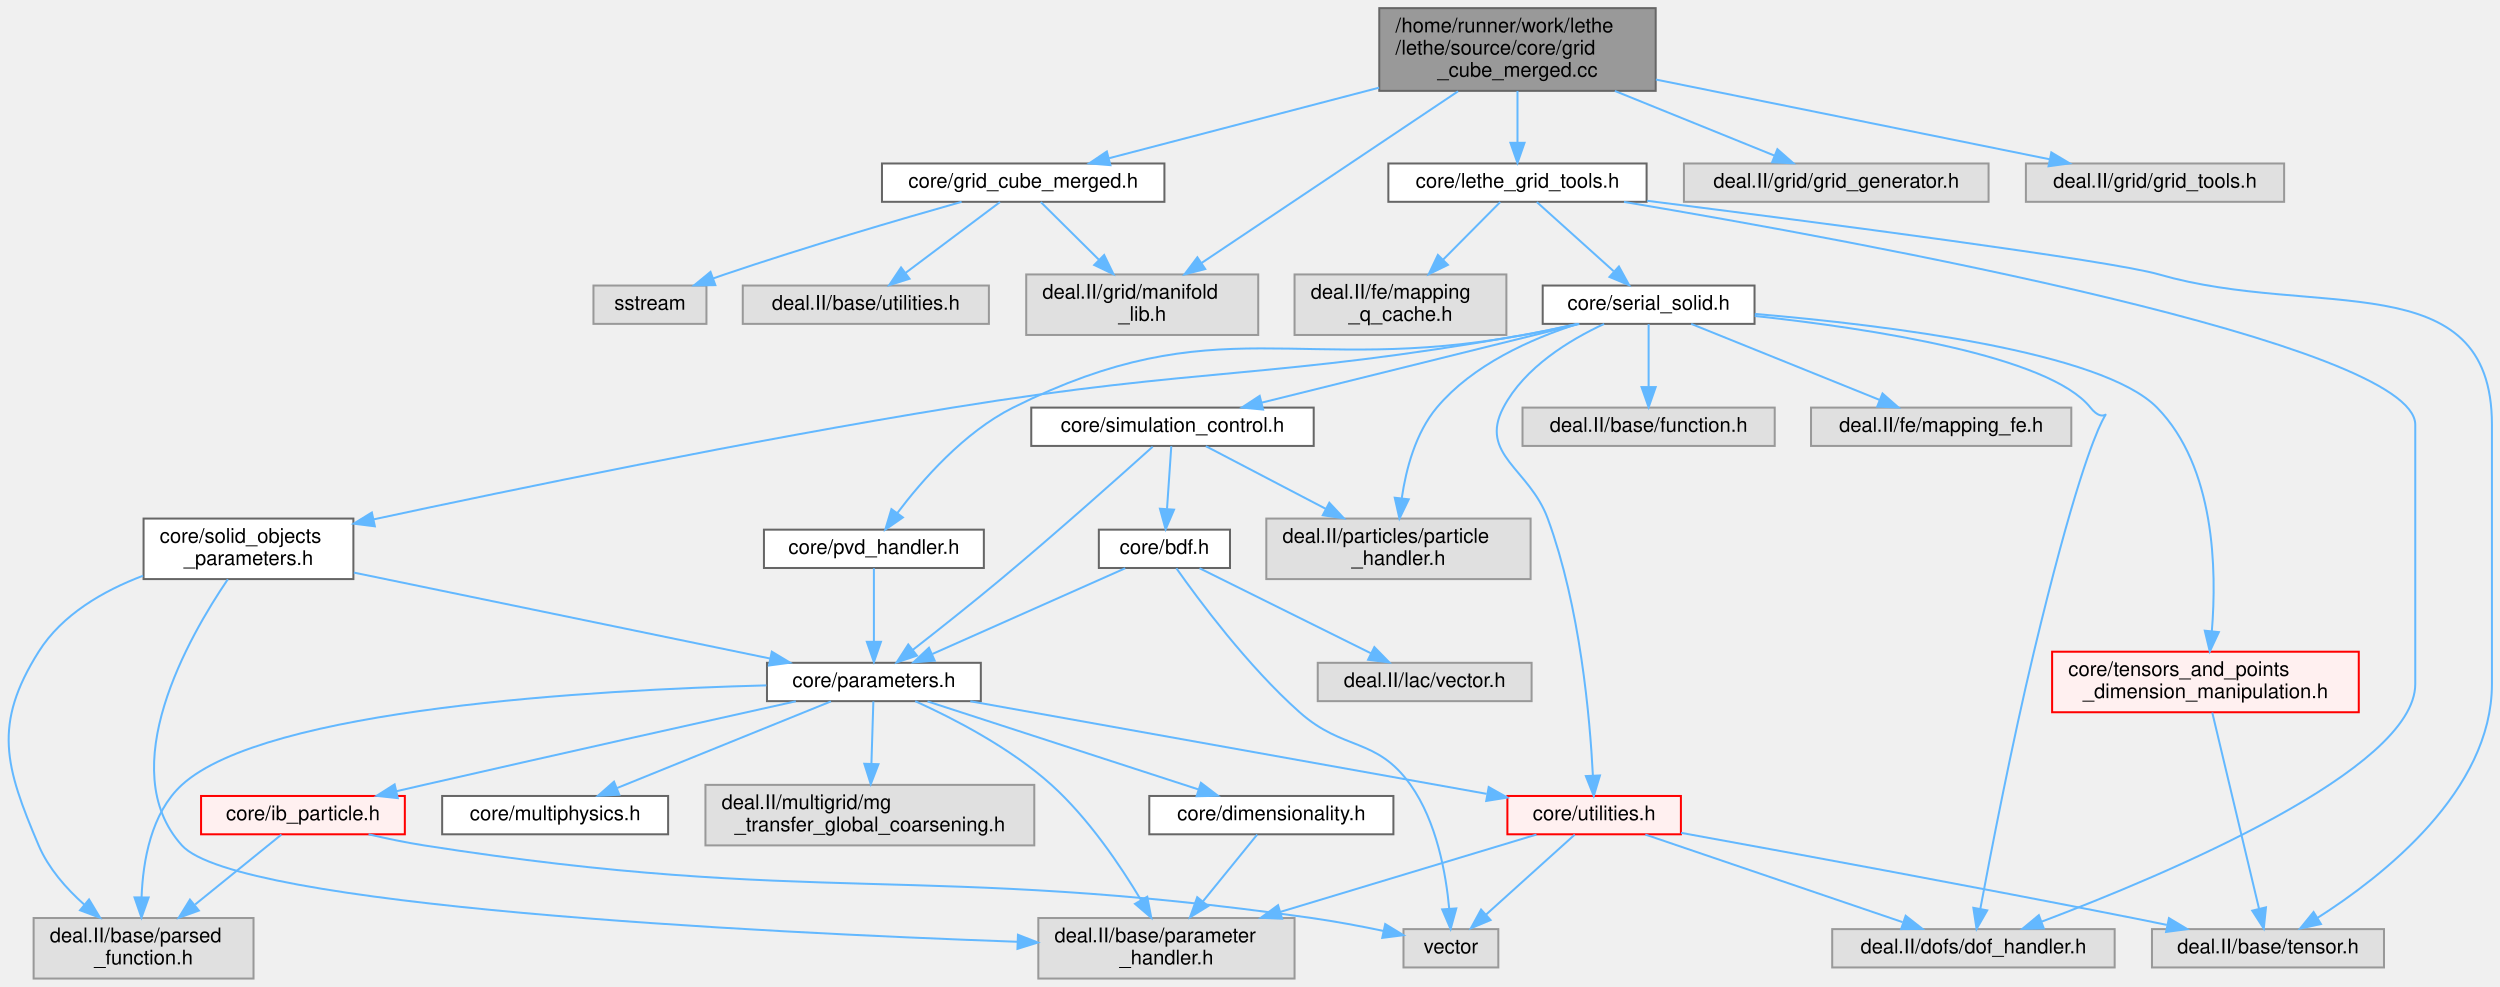
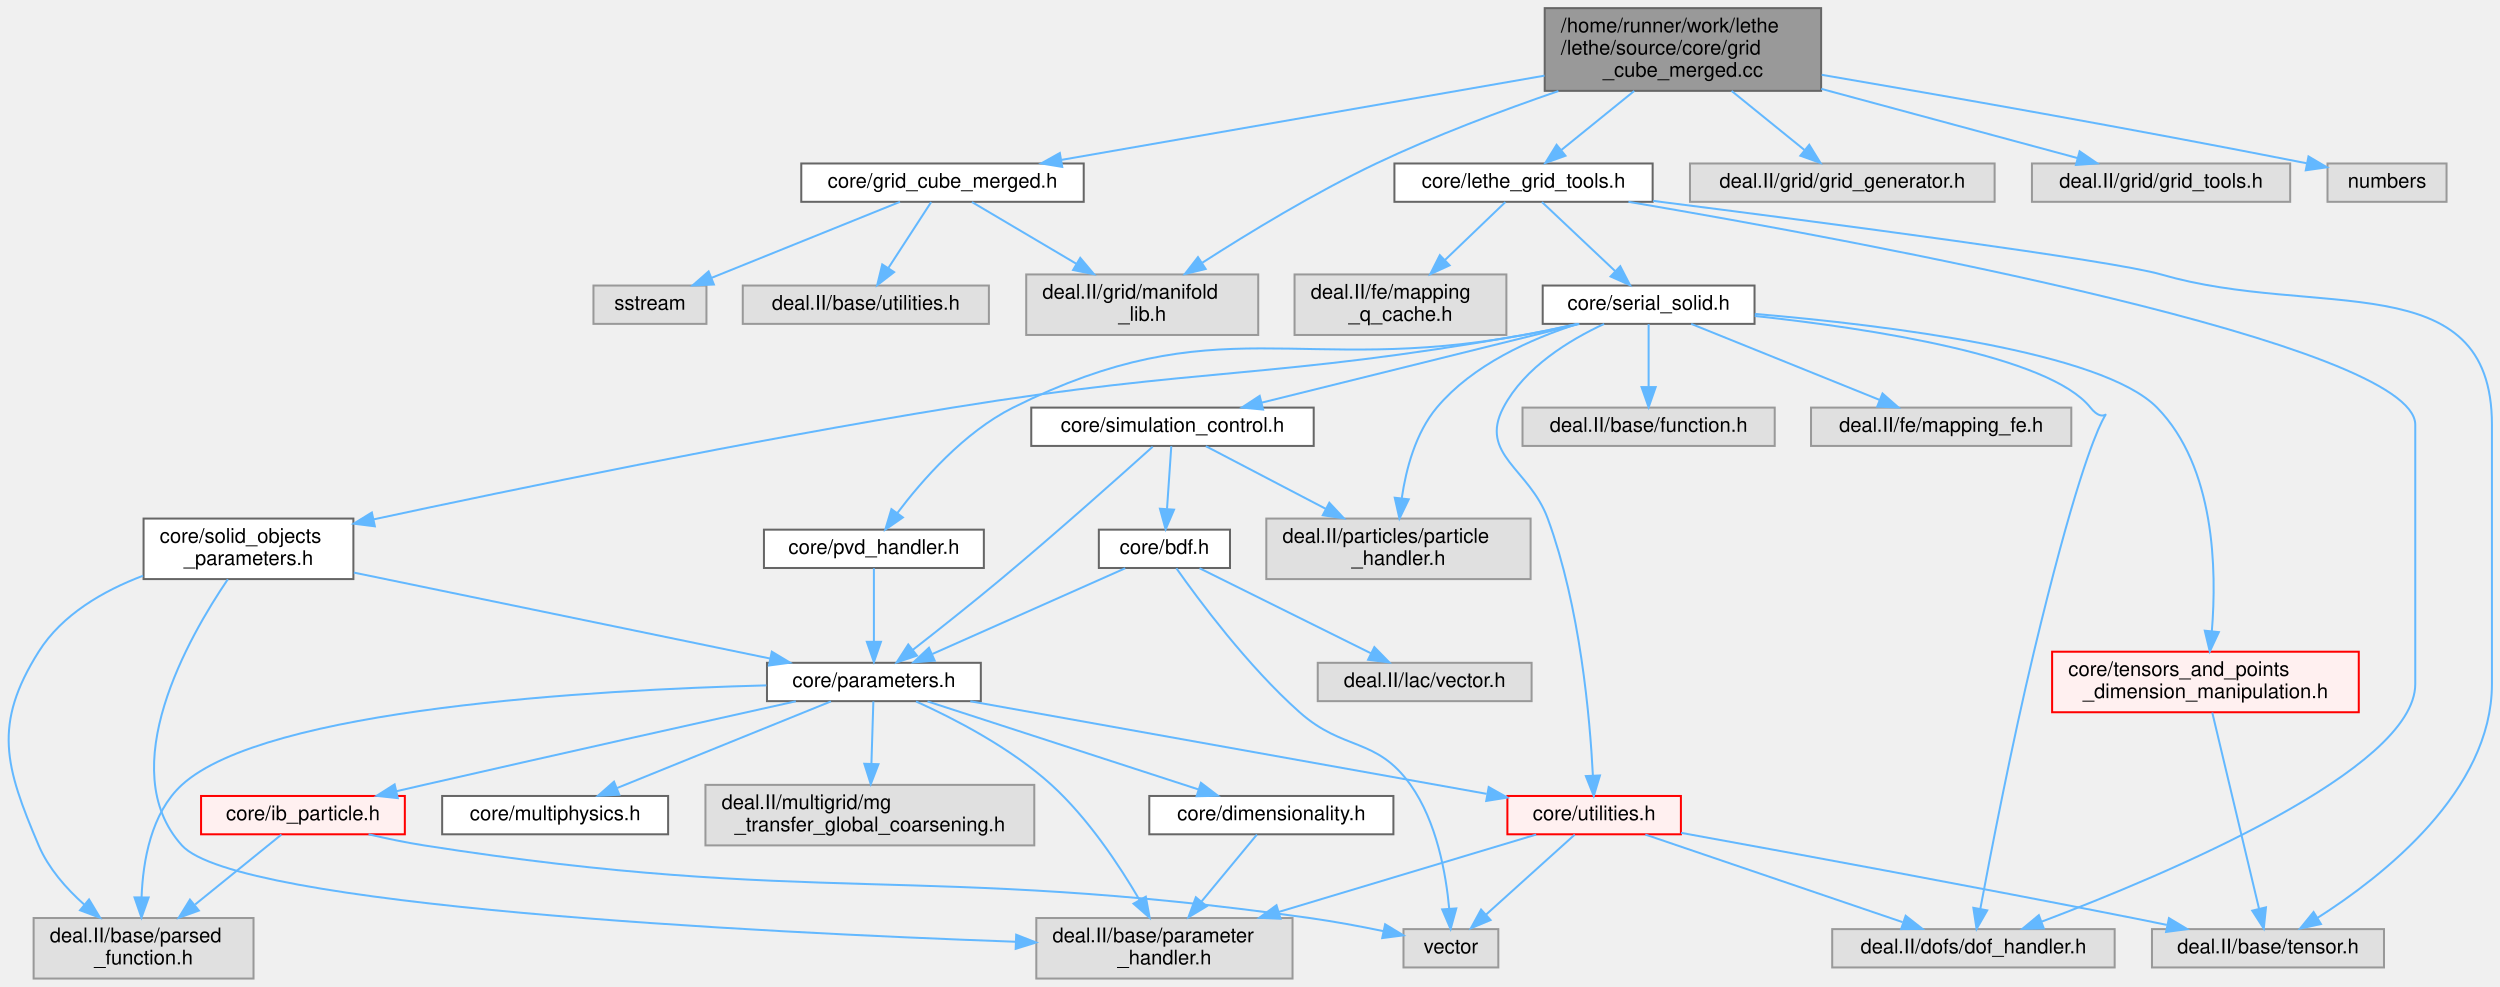
<svg xmlns="http://www.w3.org/2000/svg" xmlns:xlink="http://www.w3.org/1999/xlink" width="1239pt" height="489pt" viewBox="0.00 0.00 1239.16 489.00">
  <g id="graph0" class="graph" transform="scale(1 1) rotate(0) translate(4 485)">
    <g id="Node000001" class="node">
      <g id="a_Node000001">
        <a xlink:title=" ">
-           <polygon fill="#999999" stroke="#666666" points="816.66,-481 679.66,-481 679.66,-440 816.66,-440 816.66,-481" />
-           <text text-anchor="start" x="687.66" y="-469" font-family="Helvetica,sans-Serif" font-size="10.00">/home/runner/work/lethe</text>
-           <text text-anchor="start" x="687.66" y="-458" font-family="Helvetica,sans-Serif" font-size="10.00">/lethe/source/core/grid</text>
-           <text text-anchor="middle" x="748.16" y="-447" font-family="Helvetica,sans-Serif" font-size="10.00">_cube_merged.cc</text>
+           <polygon fill="#999999" stroke="#666666" points="898.66,-481 761.66,-481 761.66,-440 898.66,-440 898.66,-481" />
+           <text text-anchor="start" x="769.66" y="-469" font-family="Helvetica,sans-Serif" font-size="10.00">/home/runner/work/lethe</text>
+           <text text-anchor="start" x="769.66" y="-458" font-family="Helvetica,sans-Serif" font-size="10.00">/lethe/source/core/grid</text>
+           <text text-anchor="middle" x="830.16" y="-447" font-family="Helvetica,sans-Serif" font-size="10.00">_cube_merged.cc</text>
        </a>
      </g>
    </g>
    <g id="Node000002" class="node">
      <g id="a_Node000002">
        <a xlink:href="grid__cube__merged_8h.html" target="_top" xlink:title=" ">
-           <polygon fill="white" stroke="#666666" points="573.16,-404 433.16,-404 433.16,-385 573.16,-385 573.16,-404" />
-           <text text-anchor="middle" x="503.16" y="-392" font-family="Helvetica,sans-Serif" font-size="10.00">core/grid_cube_merged.h</text>
+           <polygon fill="white" stroke="#666666" points="533.16,-404 393.16,-404 393.16,-385 533.16,-385 533.16,-404" />
+           <text text-anchor="middle" x="463.16" y="-392" font-family="Helvetica,sans-Serif" font-size="10.00">core/grid_cube_merged.h</text>
        </a>
      </g>
    </g>
    <g id="edge1_Node000001_Node000002" class="edge">
      <g id="a_edge1_Node000001_Node000002">
        <a xlink:title=" ">
-           <path fill="none" stroke="#63b8ff" d="M679.59,-441.59C636.63,-430.37 582.61,-416.26 545.74,-406.62" />
-           <polygon fill="#63b8ff" stroke="#63b8ff" points="546.38,-403.17 535.82,-404.03 544.61,-409.95 546.38,-403.17" />
+           <path fill="none" stroke="#63b8ff" d="M761.56,-447.54C692.63,-435.52 587.52,-417.19 522.2,-405.8" />
+           <polygon fill="#63b8ff" stroke="#63b8ff" points="522.52,-402.3 512.07,-404.03 521.32,-409.19 522.52,-402.3" />
        </a>
      </g>
    </g>
    <g id="Node000004" class="node">
      <g id="a_Node000004">
        <a xlink:title=" ">
          <polygon fill="#e0e0e0" stroke="#999999" points="619.66,-349 504.66,-349 504.66,-319 619.66,-319 619.66,-349" />
          <text text-anchor="start" x="512.66" y="-337" font-family="Helvetica,sans-Serif" font-size="10.00">deal.II/grid/manifold</text>
          <text text-anchor="middle" x="562.16" y="-326" font-family="Helvetica,sans-Serif" font-size="10.00">_lib.h</text>
        </a>
      </g>
    </g>
    <g id="edge46_Node000001_Node000004" class="edge">
      <g id="a_edge46_Node000001_Node000004">
        <a xlink:title=" ">
-           <path fill="none" stroke="#63b8ff" d="M718.69,-439.77C683.84,-416.45 626.2,-377.87 591.44,-354.6" />
-           <polygon fill="#63b8ff" stroke="#63b8ff" points="593.38,-351.69 583.12,-349.03 589.49,-357.5 593.38,-351.69" />
+           <path fill="none" stroke="#63b8ff" d="M768.44,-439.9C740.4,-430.25 707.09,-417.74 678.16,-404 647.7,-389.54 614.83,-369.53 591.89,-354.78" />
+           <polygon fill="#63b8ff" stroke="#63b8ff" points="593.6,-351.72 583.3,-349.22 589.79,-357.59 593.6,-351.72" />
        </a>
      </g>
    </g>
    <g id="Node000006" class="node">
      <g id="a_Node000006">
        <a xlink:href="lethe__grid__tools_8h.html" target="_top" xlink:title=" ">
-           <polygon fill="white" stroke="#666666" points="812.16,-404 684.16,-404 684.16,-385 812.16,-385 812.16,-404" />
-           <text text-anchor="middle" x="748.16" y="-392" font-family="Helvetica,sans-Serif" font-size="10.00">core/lethe_grid_tools.h</text>
+           <polygon fill="white" stroke="#666666" points="815.16,-404 687.16,-404 687.16,-385 815.16,-385 815.16,-404" />
+           <text text-anchor="middle" x="751.16" y="-392" font-family="Helvetica,sans-Serif" font-size="10.00">core/lethe_grid_tools.h</text>
        </a>
      </g>
    </g>
    <g id="edge5_Node000001_Node000006" class="edge">
      <g id="a_edge5_Node000001_Node000006">
        <a xlink:title=" ">
-           <path fill="none" stroke="#63b8ff" d="M748.16,-439.95C748.16,-431.85 748.16,-422.5 748.16,-414.47" />
-           <polygon fill="#63b8ff" stroke="#63b8ff" points="751.66,-414.26 748.16,-404.26 744.66,-414.26 751.66,-414.26" />
+           <path fill="none" stroke="#63b8ff" d="M806.03,-439.95C794.43,-430.55 780.73,-419.46 769.92,-410.7" />
+           <polygon fill="#63b8ff" stroke="#63b8ff" points="771.95,-407.84 761.97,-404.26 767.54,-413.27 771.95,-407.84" />
        </a>
      </g>
    </g>
    <g id="Node000053" class="node">
      <g id="a_Node000053">
        <a xlink:title=" ">
-           <polygon fill="#e0e0e0" stroke="#999999" points="981.66,-404 830.66,-404 830.66,-385 981.66,-385 981.66,-404" />
-           <text text-anchor="middle" x="906.16" y="-392" font-family="Helvetica,sans-Serif" font-size="10.00">deal.II/grid/grid_generator.h</text>
+           <polygon fill="#e0e0e0" stroke="#999999" points="984.66,-404 833.66,-404 833.66,-385 984.66,-385 984.66,-404" />
+           <text text-anchor="middle" x="909.16" y="-392" font-family="Helvetica,sans-Serif" font-size="10.00">deal.II/grid/grid_generator.h</text>
        </a>
      </g>
    </g>
    <g id="edge44_Node000001_Node000053" class="edge">
      <g id="a_edge44_Node000001_Node000053">
        <a xlink:title=" ">
-           <path fill="none" stroke="#63b8ff" d="M796.42,-439.95C822.19,-429.51 853.14,-416.98 875.58,-407.88" />
-           <polygon fill="#63b8ff" stroke="#63b8ff" points="876.99,-411.09 884.95,-404.09 874.37,-404.6 876.99,-411.09" />
+           <path fill="none" stroke="#63b8ff" d="M854.29,-439.95C865.89,-430.55 879.59,-419.46 890.39,-410.7" />
+           <polygon fill="#63b8ff" stroke="#63b8ff" points="892.78,-413.27 898.35,-404.26 888.37,-407.84 892.78,-413.27" />
        </a>
      </g>
    </g>
    <g id="Node000054" class="node">
      <g id="a_Node000054">
        <a xlink:title=" ">
-           <polygon fill="#e0e0e0" stroke="#999999" points="1128.16,-404 1000.16,-404 1000.16,-385 1128.16,-385 1128.16,-404" />
-           <text text-anchor="middle" x="1064.16" y="-392" font-family="Helvetica,sans-Serif" font-size="10.00">deal.II/grid/grid_tools.h</text>
+           <polygon fill="#e0e0e0" stroke="#999999" points="1131.16,-404 1003.16,-404 1003.16,-385 1131.16,-385 1131.16,-404" />
+           <text text-anchor="middle" x="1067.16" y="-392" font-family="Helvetica,sans-Serif" font-size="10.00">deal.II/grid/grid_tools.h</text>
        </a>
      </g>
    </g>
    <g id="edge45_Node000001_Node000054" class="edge">
      <g id="a_edge45_Node000001_Node000054">
        <a xlink:title=" ">
-           <path fill="none" stroke="#63b8ff" d="M816.73,-445.61C875.39,-433.73 958.58,-416.88 1011.96,-406.07" />
-           <polygon fill="#63b8ff" stroke="#63b8ff" points="1012.78,-409.48 1021.89,-404.06 1011.39,-402.62 1012.78,-409.48" />
+           <path fill="none" stroke="#63b8ff" d="M898.71,-440.99C939.77,-429.9 990.62,-416.17 1025.65,-406.71" />
+           <polygon fill="#63b8ff" stroke="#63b8ff" points="1026.8,-410.03 1035.54,-404.04 1024.97,-403.27 1026.8,-410.03" />
+         </a>
+       </g>
+     </g>
+     <g id="Node000055" class="node">
+       <g id="a_Node000055">
+         <a xlink:title=" ">
+           <polygon fill="#e0e0e0" stroke="#999999" points="1208.66,-404 1149.66,-404 1149.66,-385 1208.66,-385 1208.66,-404" />
+           <text text-anchor="middle" x="1179.16" y="-392" font-family="Helvetica,sans-Serif" font-size="10.00">numbers</text>
+         </a>
+       </g>
+     </g>
+     <g id="edge47_Node000001_Node000055" class="edge">
+       <g id="a_edge47_Node000001_Node000055">
+         <a xlink:title=" ">
+           <path fill="none" stroke="#63b8ff" d="M898.94,-447.95C959.58,-437.59 1050.57,-421.62 1139.39,-404.09" />
+           <polygon fill="#63b8ff" stroke="#63b8ff" points="1140.24,-407.49 1149.37,-402.11 1138.88,-400.62 1140.24,-407.49" />
        </a>
      </g>
    </g>
    <g id="Node000003" class="node">
      <g id="a_Node000003">
        <a xlink:title=" ">
          <polygon fill="#e0e0e0" stroke="#999999" points="486.16,-343.5 364.16,-343.5 364.16,-324.5 486.16,-324.5 486.16,-343.5" />
          <text text-anchor="middle" x="425.16" y="-331.5" font-family="Helvetica,sans-Serif" font-size="10.00">deal.II/base/utilities.h</text>
        </a>
      </g>
    </g>
    <g id="edge2_Node000002_Node000003" class="edge">
      <g id="a_edge2_Node000002_Node000003">
        <a xlink:title=" ">
-           <path fill="none" stroke="#63b8ff" d="M491.65,-384.87C479.32,-375.62 459.54,-360.78 444.75,-349.69" />
-           <polygon fill="#63b8ff" stroke="#63b8ff" points="446.82,-346.87 436.72,-343.67 442.62,-352.47 446.82,-346.87" />
+           <path fill="none" stroke="#63b8ff" d="M457.55,-384.87C452,-376.31 443.33,-362.97 436.36,-352.24" />
+           <polygon fill="#63b8ff" stroke="#63b8ff" points="439.17,-350.15 430.79,-343.67 433.3,-353.96 439.17,-350.15" />
        </a>
      </g>
    </g>
    <g id="edge3_Node000002_Node000004" class="edge">
      <g id="a_edge3_Node000002_Node000004">
        <a xlink:title=" ">
-           <path fill="none" stroke="#63b8ff" d="M511.87,-384.87C519.43,-377.37 530.69,-366.2 540.65,-356.33" />
-           <polygon fill="#63b8ff" stroke="#63b8ff" points="543.29,-358.64 547.92,-349.11 538.36,-353.67 543.29,-358.64" />
+           <path fill="none" stroke="#63b8ff" d="M477.77,-384.87C491.32,-376.86 511.99,-364.65 529.47,-354.31" />
+           <polygon fill="#63b8ff" stroke="#63b8ff" points="531.44,-357.22 538.27,-349.11 527.88,-351.19 531.44,-357.22" />
        </a>
      </g>
    </g>
    <g id="Node000005" class="node">
      <g id="a_Node000005">
        <a xlink:title=" ">
          <polygon fill="#e0e0e0" stroke="#999999" points="346.16,-343.5 290.16,-343.5 290.16,-324.5 346.16,-324.5 346.16,-343.5" />
          <text text-anchor="middle" x="318.16" y="-331.5" font-family="Helvetica,sans-Serif" font-size="10.00">sstream</text>
        </a>
      </g>
    </g>
    <g id="edge4_Node000002_Node000005" class="edge">
      <g id="a_edge4_Node000002_Node000005">
        <a xlink:title=" ">
-           <path fill="none" stroke="#63b8ff" d="M472.63,-384.99C442.57,-376.46 395.43,-362.66 355.16,-349 353.31,-348.37 351.41,-347.71 349.49,-347.03" />
-           <polygon fill="#63b8ff" stroke="#63b8ff" points="350.57,-343.7 339.98,-343.55 348.17,-350.27 350.57,-343.7" />
+           <path fill="none" stroke="#63b8ff" d="M442.08,-384.99C417.48,-375.07 376.63,-358.59 348.6,-347.28" />
+           <polygon fill="#63b8ff" stroke="#63b8ff" points="349.85,-344.01 339.27,-343.52 347.23,-350.5 349.85,-344.01" />
        </a>
      </g>
    </g>
    <g id="Node000007" class="node">
      <g id="a_Node000007">
        <a xlink:href="serial__solid_8h.html" target="_top" xlink:title=" ">
          <polygon fill="white" stroke="#666666" points="865.66,-343.5 760.66,-343.5 760.66,-324.5 865.66,-324.5 865.66,-343.5" />
          <text text-anchor="middle" x="813.16" y="-331.5" font-family="Helvetica,sans-Serif" font-size="10.00">core/serial_solid.h</text>
        </a>
      </g>
    </g>
    <g id="edge6_Node000006_Node000007" class="edge">
      <g id="a_edge6_Node000006_Node000007">
        <a xlink:title=" ">
-           <path fill="none" stroke="#63b8ff" d="M757.75,-384.87C767.74,-375.88 783.59,-361.61 795.79,-350.64" />
-           <polygon fill="#63b8ff" stroke="#63b8ff" points="798.44,-352.96 803.53,-343.67 793.75,-347.76 798.44,-352.96" />
+           <path fill="none" stroke="#63b8ff" d="M760.31,-384.87C769.83,-375.88 784.96,-361.61 796.59,-350.64" />
+           <polygon fill="#63b8ff" stroke="#63b8ff" points="799.1,-353.08 803.97,-343.67 794.3,-347.98 799.1,-353.08" />
        </a>
      </g>
    </g>
    <g id="Node000020" class="node">
      <g id="a_Node000020">
        <a xlink:title=" ">
          <polygon fill="#e0e0e0" stroke="#999999" points="1177.66,-24.5 1062.66,-24.5 1062.66,-5.5 1177.66,-5.5 1177.66,-24.5" />
          <text text-anchor="middle" x="1120.16" y="-12.5" font-family="Helvetica,sans-Serif" font-size="10.00">deal.II/base/tensor.h</text>
        </a>
      </g>
    </g>
    <g id="edge41_Node000006_Node000020" class="edge">
      <g id="a_edge41_Node000006_Node000020">
        <a xlink:title=" ">
-           <path fill="none" stroke="#63b8ff" d="M812.46,-385.5C898.3,-374.66 1042.36,-355.88 1066.16,-349 1143.45,-326.64 1231.16,-354.96 1231.16,-274.5 1231.16,-274.5 1231.16,-274.5 1231.16,-146 1231.16,-93.1 1177.35,-50.84 1144.66,-30.05" />
+           <path fill="none" stroke="#63b8ff" d="M815.42,-385.45C900.77,-374.61 1043.55,-355.87 1067.16,-349 1144.03,-326.63 1231.16,-354.56 1231.16,-274.5 1231.16,-274.5 1231.16,-274.5 1231.16,-146 1231.16,-93.1 1177.35,-50.84 1144.66,-30.05" />
          <polygon fill="#63b8ff" stroke="#63b8ff" points="1146.41,-27.02 1136.06,-24.77 1142.75,-32.99 1146.41,-27.02" />
        </a>
      </g>
    </g>
    <g id="Node000026" class="node">
      <g id="a_Node000026">
        <a xlink:title=" ">
          <polygon fill="#e0e0e0" stroke="#999999" points="1044.16,-24.5 904.16,-24.5 904.16,-5.5 1044.16,-5.5 1044.16,-24.5" />
          <text text-anchor="middle" x="974.16" y="-12.5" font-family="Helvetica,sans-Serif" font-size="10.00">deal.II/dofs/dof_handler.h</text>
        </a>
      </g>
    </g>
    <g id="edge42_Node000006_Node000026" class="edge">
      <g id="a_edge42_Node000006_Node000026">
        <a xlink:title=" ">
-           <path fill="none" stroke="#63b8ff" d="M800.95,-384.95C918.83,-365.13 1193.16,-314.69 1193.16,-274.5 1193.16,-274.5 1193.16,-274.5 1193.16,-146 1193.16,-103.49 1069.59,-51.49 1008.09,-28.25" />
+           <path fill="none" stroke="#63b8ff" d="M803.16,-384.99C920,-365.14 1193.16,-314.48 1193.16,-274.5 1193.16,-274.5 1193.16,-274.5 1193.16,-146 1193.16,-103.49 1069.59,-51.49 1008.09,-28.25" />
          <polygon fill="#63b8ff" stroke="#63b8ff" points="1009.03,-24.86 998.43,-24.64 1006.58,-31.42 1009.03,-24.86" />
        </a>
      </g>
    </g>
    <g id="Node000052" class="node">
      <g id="a_Node000052">
        <a xlink:title=" ">
          <polygon fill="#e0e0e0" stroke="#999999" points="742.66,-349 637.66,-349 637.66,-319 742.66,-319 742.66,-349" />
          <text text-anchor="start" x="645.66" y="-337" font-family="Helvetica,sans-Serif" font-size="10.00">deal.II/fe/mapping</text>
          <text text-anchor="middle" x="690.16" y="-326" font-family="Helvetica,sans-Serif" font-size="10.00">_q_cache.h</text>
        </a>
      </g>
    </g>
    <g id="edge43_Node000006_Node000052" class="edge">
      <g id="a_edge43_Node000006_Node000052">
        <a xlink:title=" ">
-           <path fill="none" stroke="#63b8ff" d="M739.6,-384.87C732.17,-377.37 721.09,-366.2 711.3,-356.33" />
-           <polygon fill="#63b8ff" stroke="#63b8ff" points="713.68,-353.75 704.15,-349.11 708.71,-358.68 713.68,-353.75" />
+           <path fill="none" stroke="#63b8ff" d="M742.16,-384.87C734.26,-377.3 722.46,-365.98 712.1,-356.04" />
+           <polygon fill="#63b8ff" stroke="#63b8ff" points="714.52,-353.51 704.88,-349.11 709.67,-358.56 714.52,-353.51" />
        </a>
      </g>
    </g>
    <g id="Node000008" class="node">
      <g id="a_Node000008">
        <a xlink:href="pvd__handler_8h.html" target="_top" xlink:title=" ">
          <polygon fill="white" stroke="#666666" points="483.66,-222.5 374.66,-222.5 374.66,-203.5 483.66,-203.5 483.66,-222.5" />
          <text text-anchor="middle" x="429.16" y="-210.5" font-family="Helvetica,sans-Serif" font-size="10.00">core/pvd_handler.h</text>
        </a>
      </g>
    </g>
    <g id="edge7_Node000007_Node000008" class="edge">
      <g id="a_edge7_Node000007_Node000008">
        <a xlink:title=" ">
          <path fill="none" stroke="#63b8ff" d="M777.52,-324.44C768.92,-322.51 759.73,-320.58 751.16,-319 639.45,-298.47 599.76,-333.77 498.16,-283 473.86,-270.86 452.94,-246.87 440.69,-230.63" />
          <polygon fill="#63b8ff" stroke="#63b8ff" points="443.52,-228.56 434.81,-222.53 437.85,-232.67 443.52,-228.56" />
        </a>
      </g>
    </g>
    <g id="Node000021" class="node">
      <g id="a_Node000021">
        <a xlink:href="core_2utilities_8h.html" target="_top" xlink:title=" ">
          <polygon fill="#fff0f0" stroke="red" points="829.16,-90.5 743.16,-90.5 743.16,-71.5 829.16,-71.5 829.16,-90.5" />
          <text text-anchor="middle" x="786.16" y="-78.5" font-family="Helvetica,sans-Serif" font-size="10.00">core/utilities.h</text>
        </a>
      </g>
    </g>
    <g id="edge36_Node000007_Node000021" class="edge">
      <g id="a_edge36_Node000007_Node000021">
        <a xlink:title=" ">
          <path fill="none" stroke="#63b8ff" d="M791.1,-324.47C774.03,-316.55 751.6,-302.96 741.16,-283 728.96,-259.67 754.07,-252.71 763.16,-228 779.27,-184.19 784.1,-128.91 785.54,-100.59" />
          <polygon fill="#63b8ff" stroke="#63b8ff" points="789.04,-100.66 785.97,-90.52 782.05,-100.36 789.04,-100.66" />
        </a>
      </g>
    </g>
    <g id="edge38_Node000007_Node000026" class="edge">
      <g id="a_edge38_Node000007_Node000026">
        <a xlink:title=" ">
          <path fill="none" stroke="#63b8ff" d="M865.76,-328.42C923.8,-322.14 1011.74,-308.61 1032.16,-283 1046.19,-265.41 1042.68,-322.67 1004.16,-162 993.24,-116.44 982.76,-62.3 977.56,-34.5" />
          <polygon fill="#63b8ff" stroke="#63b8ff" points="980.99,-33.79 975.72,-24.6 974.11,-35.07 980.99,-33.79" />
        </a>
      </g>
    </g>
    <g id="Node000046" class="node">
      <g id="a_Node000046">
        <a xlink:href="simulation__control_8h.html" target="_top" xlink:title="Simulation control classes for managing time-stepping and iteration control in Lethe.">
          <polygon fill="white" stroke="#666666" points="647.16,-283 507.16,-283 507.16,-264 647.16,-264 647.16,-283" />
          <text text-anchor="middle" x="577.16" y="-271" font-family="Helvetica,sans-Serif" font-size="10.00">core/simulation_control.h</text>
        </a>
      </g>
    </g>
    <g id="edge23_Node000007_Node000046" class="edge">
      <g id="a_edge23_Node000007_Node000046">
        <a xlink:title=" ">
          <path fill="none" stroke="#63b8ff" d="M778.84,-324.49C737.25,-314.18 667.06,-296.78 621.43,-285.47" />
          <polygon fill="#63b8ff" stroke="#63b8ff" points="622.07,-282.03 611.52,-283.02 620.38,-288.82 622.07,-282.03" />
        </a>
      </g>
    </g>
    <g id="Node000049" class="node">
      <g id="a_Node000049">
        <a xlink:title=" ">
          <polygon fill="#e0e0e0" stroke="#999999" points="754.66,-228 623.66,-228 623.66,-198 754.66,-198 754.66,-228" />
          <text text-anchor="start" x="631.66" y="-216" font-family="Helvetica,sans-Serif" font-size="10.00">deal.II/particles/particle</text>
          <text text-anchor="middle" x="689.16" y="-205" font-family="Helvetica,sans-Serif" font-size="10.00">_handler.h</text>
        </a>
      </g>
    </g>
    <g id="edge40_Node000007_Node000049" class="edge">
      <g id="a_edge40_Node000007_Node000049">
        <a xlink:title=" ">
          <path fill="none" stroke="#63b8ff" d="M777.96,-324.46C754.96,-317.12 725.99,-304.28 708.16,-283 697.67,-270.48 692.94,-252.62 690.82,-238.21" />
          <polygon fill="#63b8ff" stroke="#63b8ff" points="694.27,-237.54 689.66,-228 687.32,-238.33 694.27,-237.54" />
        </a>
      </g>
    </g>
    <g id="Node000050" class="node">
      <g id="a_Node000050">
        <a xlink:href="solid__objects__parameters_8h.html" target="_top" xlink:title="Parameter classes for solid objects used in Nitsche immersed boundary and DEM simulations.">
          <polygon fill="white" stroke="#666666" points="171.16,-228 67.16,-228 67.16,-198 171.16,-198 171.16,-228" />
          <text text-anchor="start" x="75.16" y="-216" font-family="Helvetica,sans-Serif" font-size="10.00">core/solid_objects</text>
          <text text-anchor="middle" x="119.16" y="-205" font-family="Helvetica,sans-Serif" font-size="10.00">_parameters.h</text>
        </a>
      </g>
    </g>
    <g id="edge30_Node000007_Node000050" class="edge">
      <g id="a_edge30_Node000007_Node000050">
        <a xlink:title=" ">
          <path fill="none" stroke="#63b8ff" d="M778.19,-324.49C769.4,-322.52 759.96,-320.55 751.16,-319 626.29,-297.01 593.31,-303.31 468.16,-283 367.2,-266.62 250.81,-242.56 181.21,-227.61" />
          <polygon fill="#63b8ff" stroke="#63b8ff" points="181.8,-224.15 171.28,-225.47 180.32,-231 181.8,-224.15" />
        </a>
      </g>
    </g>
    <g id="Node000018" class="node">
      <g id="a_Node000018">
        <a xlink:href="tensors__and__points__dimension__manipulation_8h.html" target="_top" xlink:title=" ">
          <polygon fill="#fff0f0" stroke="red" points="1165.16,-162 1013.16,-162 1013.16,-132 1165.16,-132 1165.16,-162" />
          <text text-anchor="start" x="1021.16" y="-150" font-family="Helvetica,sans-Serif" font-size="10.00">core/tensors_and_points</text>
          <text text-anchor="middle" x="1089.16" y="-139" font-family="Helvetica,sans-Serif" font-size="10.00">_dimension_manipulation.h</text>
        </a>
      </g>
    </g>
    <g id="edge34_Node000007_Node000018" class="edge">
      <g id="a_edge34_Node000007_Node000018">
        <a xlink:title=" ">
          <path fill="none" stroke="#63b8ff" d="M865.8,-329.43C931.34,-323.85 1038,-310.71 1065.16,-283 1093.95,-253.63 1094.81,-202.41 1092.33,-172.21" />
          <polygon fill="#63b8ff" stroke="#63b8ff" points="1095.8,-171.71 1091.31,-162.12 1088.83,-172.42 1095.8,-171.71" />
        </a>
      </g>
    </g>
    <g id="Node000035" class="node">
      <g id="a_Node000035">
        <a xlink:title=" ">
          <polygon fill="#e0e0e0" stroke="#999999" points="875.66,-283 750.66,-283 750.66,-264 875.66,-264 875.66,-283" />
          <text text-anchor="middle" x="813.16" y="-271" font-family="Helvetica,sans-Serif" font-size="10.00">deal.II/base/function.h</text>
        </a>
      </g>
    </g>
    <g id="edge37_Node000007_Node000035" class="edge">
      <g id="a_edge37_Node000007_Node000035">
        <a xlink:title=" ">
          <path fill="none" stroke="#63b8ff" d="M813.16,-324.37C813.16,-316.25 813.16,-303.81 813.16,-293.39" />
          <polygon fill="#63b8ff" stroke="#63b8ff" points="816.66,-293.17 813.16,-283.17 809.66,-293.17 816.66,-293.17" />
        </a>
      </g>
    </g>
    <g id="Node000051" class="node">
      <g id="a_Node000051">
        <a xlink:title=" ">
          <polygon fill="#e0e0e0" stroke="#999999" points="1022.66,-283 893.66,-283 893.66,-264 1022.66,-264 1022.66,-283" />
          <text text-anchor="middle" x="958.16" y="-271" font-family="Helvetica,sans-Serif" font-size="10.00">deal.II/fe/mapping_fe.h</text>
        </a>
      </g>
    </g>
    <g id="edge39_Node000007_Node000051" class="edge">
      <g id="a_edge39_Node000007_Node000051">
        <a xlink:title=" ">
          <path fill="none" stroke="#63b8ff" d="M834.24,-324.49C858.84,-314.57 899.69,-298.09 927.72,-286.78" />
          <polygon fill="#63b8ff" stroke="#63b8ff" points="929.09,-290 937.05,-283.02 926.47,-283.51 929.09,-290" />
        </a>
      </g>
    </g>
    <g id="Node000009" class="node">
      <g id="a_Node000009">
        <a xlink:href="parameters_8h.html" target="_top" xlink:title=" ">
          <polygon fill="white" stroke="#666666" points="482.16,-156.5 376.16,-156.5 376.16,-137.5 482.16,-137.5 482.16,-156.5" />
          <text text-anchor="middle" x="429.16" y="-144.5" font-family="Helvetica,sans-Serif" font-size="10.00">core/parameters.h</text>
        </a>
      </g>
    </g>
    <g id="edge8_Node000008_Node000009" class="edge">
      <g id="a_edge8_Node000008_Node000009">
        <a xlink:title=" ">
          <path fill="none" stroke="#63b8ff" d="M429.16,-203.37C429.16,-194.16 429.16,-179.29 429.16,-167.27" />
          <polygon fill="#63b8ff" stroke="#63b8ff" points="432.66,-166.91 429.16,-156.91 425.66,-166.91 432.66,-166.91" />
        </a>
      </g>
    </g>
    <g id="Node000010" class="node">
      <g id="a_Node000010">
        <a xlink:href="dimensionality_8h.html" target="_top" xlink:title=" ">
          <polygon fill="white" stroke="#666666" points="686.66,-90.5 565.66,-90.5 565.66,-71.5 686.66,-71.5 686.66,-90.5" />
          <text text-anchor="middle" x="626.16" y="-78.5" font-family="Helvetica,sans-Serif" font-size="10.00">core/dimensionality.h</text>
        </a>
      </g>
    </g>
    <g id="edge9_Node000009_Node000010" class="edge">
      <g id="a_edge9_Node000009_Node000010">
        <a xlink:title=" ">
          <path fill="none" stroke="#63b8ff" d="M455.73,-137.37C490.34,-126.12 551,-106.42 589.84,-93.8" />
          <polygon fill="#63b8ff" stroke="#63b8ff" points="591.27,-97.02 599.7,-90.6 589.11,-90.36 591.27,-97.02" />
        </a>
      </g>
    </g>
    <g id="Node000011" class="node">
      <g id="a_Node000011">
        <a xlink:title=" ">
-           <polygon fill="#e0e0e0" stroke="#999999" points="637.66,-30 510.66,-30 510.66,0 637.66,0 637.66,-30" />
-           <text text-anchor="start" x="518.66" y="-18" font-family="Helvetica,sans-Serif" font-size="10.00">deal.II/base/parameter</text>
-           <text text-anchor="middle" x="574.16" y="-7" font-family="Helvetica,sans-Serif" font-size="10.00">_handler.h</text>
+           <polygon fill="#e0e0e0" stroke="#999999" points="636.66,-30 509.66,-30 509.66,0 636.66,0 636.66,-30" />
+           <text text-anchor="start" x="517.66" y="-18" font-family="Helvetica,sans-Serif" font-size="10.00">deal.II/base/parameter</text>
+           <text text-anchor="middle" x="573.16" y="-7" font-family="Helvetica,sans-Serif" font-size="10.00">_handler.h</text>
        </a>
      </g>
    </g>
    <g id="edge20_Node000009_Node000011" class="edge">
      <g id="a_edge20_Node000009_Node000011">
        <a xlink:title=" ">
-           <path fill="none" stroke="#63b8ff" d="M449.64,-137.48C468.58,-128.92 496.81,-114.37 517.16,-96 535.43,-79.51 551.21,-56.2 561.5,-38.99" />
-           <polygon fill="#63b8ff" stroke="#63b8ff" points="564.65,-40.55 566.64,-30.14 558.59,-37.03 564.65,-40.55" />
+           <path fill="none" stroke="#63b8ff" d="M450.04,-137.35C469.01,-128.8 497.02,-114.33 517.16,-96 535.25,-79.54 550.74,-56.22 560.81,-39" />
+           <polygon fill="#63b8ff" stroke="#63b8ff" points="563.94,-40.57 565.83,-30.15 557.85,-37.12 563.94,-40.57" />
        </a>
      </g>
    </g>
    <g id="Node000012" class="node">
      <g id="a_Node000012">
        <a xlink:href="ib__particle_8h.html" target="_top" xlink:title=" ">
          <polygon fill="#fff0f0" stroke="red" points="196.66,-90.5 95.66,-90.5 95.66,-71.5 196.66,-71.5 196.66,-90.5" />
          <text text-anchor="middle" x="146.16" y="-78.5" font-family="Helvetica,sans-Serif" font-size="10.00">core/ib_particle.h</text>
        </a>
      </g>
    </g>
    <g id="edge11_Node000009_Node000012" class="edge">
      <g id="a_edge11_Node000009_Node000012">
        <a xlink:title=" ">
          <path fill="none" stroke="#63b8ff" d="M390.46,-137.43C345.97,-127.55 270.75,-110.78 206.16,-96 201.76,-94.99 197.18,-93.94 192.6,-92.88" />
          <polygon fill="#63b8ff" stroke="#63b8ff" points="193.17,-89.42 182.64,-90.56 191.59,-96.24 193.17,-89.42" />
        </a>
      </g>
    </g>
    <g id="Node000043" class="node">
      <g id="a_Node000043">
        <a xlink:title=" ">
          <polygon fill="#e0e0e0" stroke="#999999" points="121.66,-30 12.66,-30 12.66,0 121.66,0 121.66,-30" />
          <text text-anchor="start" x="20.66" y="-18" font-family="Helvetica,sans-Serif" font-size="10.00">deal.II/base/parsed</text>
          <text text-anchor="middle" x="67.16" y="-7" font-family="Helvetica,sans-Serif" font-size="10.00">_function.h</text>
        </a>
      </g>
    </g>
    <g id="edge21_Node000009_Node000043" class="edge">
      <g id="a_edge21_Node000009_Node000043">
        <a xlink:title=" ">
          <path fill="none" stroke="#63b8ff" d="M375.85,-145.31C290.24,-143.08 127.5,-133.84 86.16,-96 70.91,-82.05 66.84,-58.29 66.17,-40.28" />
          <polygon fill="#63b8ff" stroke="#63b8ff" points="69.67,-40.19 66.12,-30.2 62.67,-40.22 69.67,-40.19" />
        </a>
      </g>
    </g>
    <g id="Node000044" class="node">
      <g id="a_Node000044">
        <a xlink:href="multiphysics_8h.html" target="_top" xlink:title="Identifiers for multiphysics modules and their solution fields.">
          <polygon fill="white" stroke="#666666" points="327.16,-90.5 215.16,-90.5 215.16,-71.5 327.16,-71.5 327.16,-90.5" />
          <text text-anchor="middle" x="271.16" y="-78.5" font-family="Helvetica,sans-Serif" font-size="10.00">core/multiphysics.h</text>
        </a>
      </g>
    </g>
    <g id="edge14_Node000009_Node000044" class="edge">
      <g id="a_edge14_Node000009_Node000044">
        <a xlink:title=" ">
          <path fill="none" stroke="#63b8ff" d="M407.85,-137.37C380.56,-126.32 333.09,-107.08 301.89,-94.45" />
          <polygon fill="#63b8ff" stroke="#63b8ff" points="302.96,-91.11 292.38,-90.6 300.34,-97.59 302.96,-91.11" />
        </a>
      </g>
    </g>
    <g id="edge15_Node000009_Node000021" class="edge">
      <g id="a_edge15_Node000009_Node000021">
        <a xlink:title=" ">
          <path fill="none" stroke="#63b8ff" d="M476.94,-137.44C543.44,-125.51 663.54,-103.98 732.87,-91.55" />
          <polygon fill="#63b8ff" stroke="#63b8ff" points="733.9,-94.92 743.13,-89.71 732.67,-88.03 733.9,-94.92" />
        </a>
      </g>
    </g>
    <g id="Node000045" class="node">
      <g id="a_Node000045">
        <a xlink:title=" ">
          <polygon fill="#e0e0e0" stroke="#999999" points="508.66,-96 345.66,-96 345.66,-66 508.66,-66 508.66,-96" />
          <text text-anchor="start" x="353.66" y="-84" font-family="Helvetica,sans-Serif" font-size="10.00">deal.II/multigrid/mg</text>
          <text text-anchor="middle" x="427.16" y="-73" font-family="Helvetica,sans-Serif" font-size="10.00">_transfer_global_coarsening.h</text>
        </a>
      </g>
    </g>
    <g id="edge22_Node000009_Node000045" class="edge">
      <g id="a_edge22_Node000009_Node000045">
        <a xlink:title=" ">
          <path fill="none" stroke="#63b8ff" d="M428.89,-137.37C428.64,-129.49 428.27,-117.45 427.93,-106.6" />
          <polygon fill="#63b8ff" stroke="#63b8ff" points="431.42,-106.25 427.61,-96.36 424.42,-106.46 431.42,-106.25" />
        </a>
      </g>
    </g>
    <g id="edge10_Node000010_Node000011" class="edge">
      <g id="a_edge10_Node000010_Node000011">
        <a xlink:title=" ">
-           <path fill="none" stroke="#63b8ff" d="M619.15,-71.37C612.28,-62.91 601.52,-49.67 592.24,-38.25" />
-           <polygon fill="#63b8ff" stroke="#63b8ff" points="594.85,-35.91 585.83,-30.36 589.42,-40.33 594.85,-35.91" />
+           <path fill="none" stroke="#63b8ff" d="M619.01,-71.37C612.01,-62.91 601.04,-49.67 591.59,-38.25" />
+           <polygon fill="#63b8ff" stroke="#63b8ff" points="594.13,-35.83 585.05,-30.36 588.73,-40.29 594.13,-35.83" />
        </a>
      </g>
    </g>
    <g id="edge12_Node000012_Node000043" class="edge">
      <g id="a_edge12_Node000012_Node000043">
        <a xlink:title=" ">
          <path fill="none" stroke="#63b8ff" d="M135.51,-71.37C124.59,-62.53 107.22,-48.45 92.72,-36.71" />
          <polygon fill="#63b8ff" stroke="#63b8ff" points="94.56,-33.69 84.58,-30.12 90.15,-39.13 94.56,-33.69" />
        </a>
      </g>
    </g>
    <g id="Node000016" class="node">
      <g id="a_Node000016">
        <a xlink:title=" ">
          <polygon fill="#e0e0e0" stroke="#999999" points="738.66,-24.5 691.66,-24.5 691.66,-5.5 738.66,-5.5 738.66,-24.5" />
          <text text-anchor="middle" x="715.16" y="-12.5" font-family="Helvetica,sans-Serif" font-size="10.00">vector</text>
        </a>
      </g>
    </g>
    <g id="edge13_Node000012_Node000016" class="edge">
      <g id="a_edge13_Node000012_Node000016">
        <a xlink:title=" ">
-           <path fill="none" stroke="#63b8ff" d="M178.68,-71.49C187.54,-69.42 197.18,-67.41 206.16,-66 400,-35.63 451.9,-57.56 646.16,-30 657.83,-28.34 670.51,-25.95 681.77,-23.6" />
-           <polygon fill="#63b8ff" stroke="#63b8ff" points="682.6,-27.01 691.65,-21.49 681.14,-20.16 682.6,-27.01" />
+           <path fill="none" stroke="#63b8ff" d="M178.68,-71.49C187.54,-69.42 197.18,-67.41 206.16,-66 399.56,-35.68 451.3,-57.24 645.16,-30 657.09,-28.32 670.06,-25.9 681.55,-23.54" />
+           <polygon fill="#63b8ff" stroke="#63b8ff" points="682.56,-26.9 691.62,-21.41 681.12,-20.06 682.56,-26.9" />
        </a>
      </g>
    </g>
    <g id="edge16_Node000021_Node000011" class="edge">
      <g id="a_edge16_Node000021_Node000011">
        <a xlink:title=" ">
-           <path fill="none" stroke="#63b8ff" d="M757.57,-71.37C725.13,-61.58 671.43,-45.37 630.5,-33.01" />
-           <polygon fill="#63b8ff" stroke="#63b8ff" points="631.5,-29.66 620.92,-30.12 629.48,-36.36 631.5,-29.66" />
+           <path fill="none" stroke="#63b8ff" d="M757.43,-71.37C724.84,-61.58 670.89,-45.37 629.76,-33.01" />
+           <polygon fill="#63b8ff" stroke="#63b8ff" points="630.72,-29.64 620.14,-30.12 628.71,-36.35 630.72,-29.64" />
        </a>
      </g>
    </g>
    <g id="edge19_Node000021_Node000016" class="edge">
      <g id="a_edge19_Node000021_Node000016">
        <a xlink:title=" ">
          <path fill="none" stroke="#63b8ff" d="M776.58,-71.37C765.32,-61.21 746.4,-44.16 732.53,-31.65" />
          <polygon fill="#63b8ff" stroke="#63b8ff" points="734.81,-29 725.04,-24.91 730.12,-34.2 734.81,-29" />
        </a>
      </g>
    </g>
    <g id="edge17_Node000021_Node000020" class="edge">
      <g id="a_edge17_Node000021_Node000020">
        <a xlink:title=" ">
          <path fill="none" stroke="#63b8ff" d="M829.22,-72.22C882.04,-62.62 974.28,-45.62 1053.16,-30 1058.62,-28.92 1064.33,-27.76 1070.01,-26.6" />
          <polygon fill="#63b8ff" stroke="#63b8ff" points="1071.07,-29.95 1080.15,-24.5 1069.65,-23.1 1071.07,-29.95" />
        </a>
      </g>
    </g>
    <g id="edge18_Node000021_Node000026" class="edge">
      <g id="a_edge18_Node000021_Node000026">
        <a xlink:title=" ">
          <path fill="none" stroke="#63b8ff" d="M811.51,-71.37C844.4,-60.17 901.94,-40.58 939.03,-27.96" />
          <polygon fill="#63b8ff" stroke="#63b8ff" points="940.57,-31.13 948.91,-24.6 938.31,-24.51 940.57,-31.13" />
        </a>
      </g>
    </g>
    <g id="edge28_Node000046_Node000009" class="edge">
      <g id="a_edge28_Node000046_Node000009">
        <a xlink:title=" ">
          <path fill="none" stroke="#63b8ff" d="M567.35,-263.62C551.67,-249.5 519.88,-221.13 492.16,-198 477.7,-185.94 460.99,-172.7 448.41,-162.89" />
          <polygon fill="#63b8ff" stroke="#63b8ff" points="450.49,-160.07 440.44,-156.69 446.19,-165.59 450.49,-160.07" />
        </a>
      </g>
    </g>
    <g id="Node000047" class="node">
      <g id="a_Node000047">
        <a xlink:href="bdf_8h.html" target="_top" xlink:title=" ">
          <polygon fill="white" stroke="#666666" points="605.66,-222.5 540.66,-222.5 540.66,-203.5 605.66,-203.5 605.66,-222.5" />
          <text text-anchor="middle" x="573.16" y="-210.5" font-family="Helvetica,sans-Serif" font-size="10.00">core/bdf.h</text>
        </a>
      </g>
    </g>
    <g id="edge24_Node000046_Node000047" class="edge">
      <g id="a_edge24_Node000046_Node000047">
        <a xlink:title=" ">
          <path fill="none" stroke="#63b8ff" d="M576.57,-263.87C576.01,-255.75 575.16,-243.31 574.45,-232.89" />
          <polygon fill="#63b8ff" stroke="#63b8ff" points="577.93,-232.41 573.75,-222.67 570.94,-232.88 577.93,-232.41" />
        </a>
      </g>
    </g>
    <g id="edge29_Node000046_Node000049" class="edge">
      <g id="a_edge29_Node000046_Node000049">
        <a xlink:title=" ">
          <path fill="none" stroke="#63b8ff" d="M593.69,-263.87C609.3,-255.71 633.26,-243.2 653.27,-232.75" />
          <polygon fill="#63b8ff" stroke="#63b8ff" points="654.89,-235.85 662.14,-228.11 651.65,-229.64 654.89,-235.85" />
        </a>
      </g>
    </g>
    <g id="edge25_Node000047_Node000009" class="edge">
      <g id="a_edge25_Node000047_Node000009">
        <a xlink:title=" ">
          <path fill="none" stroke="#63b8ff" d="M553.74,-203.37C529.15,-192.44 486.59,-173.52 458.15,-160.88" />
          <polygon fill="#63b8ff" stroke="#63b8ff" points="459.29,-157.56 448.73,-156.7 456.45,-163.96 459.29,-157.56" />
        </a>
      </g>
    </g>
    <g id="edge27_Node000047_Node000016" class="edge">
      <g id="a_edge27_Node000047_Node000016">
        <a xlink:title=" ">
          <path fill="none" stroke="#63b8ff" d="M579.09,-203.35C589.99,-187.86 614.43,-154.87 640.16,-132 662,-112.59 678.23,-119.81 695.16,-96 708.16,-77.72 712.74,-51.85 714.33,-34.53" />
          <polygon fill="#63b8ff" stroke="#63b8ff" points="717.83,-34.76 715.01,-24.54 710.84,-34.28 717.83,-34.76" />
        </a>
      </g>
    </g>
    <g id="Node000048" class="node">
      <g id="a_Node000048">
        <a xlink:title=" ">
          <polygon fill="#e0e0e0" stroke="#999999" points="755.16,-156.5 649.16,-156.5 649.16,-137.5 755.16,-137.5 755.16,-156.5" />
          <text text-anchor="middle" x="702.16" y="-144.5" font-family="Helvetica,sans-Serif" font-size="10.00">deal.II/lac/vector.h</text>
        </a>
      </g>
    </g>
    <g id="edge26_Node000047_Node000048" class="edge">
      <g id="a_edge26_Node000047_Node000048">
        <a xlink:title=" ">
          <path fill="none" stroke="#63b8ff" d="M590.56,-203.37C612.39,-192.54 650.05,-173.85 675.52,-161.22" />
          <polygon fill="#63b8ff" stroke="#63b8ff" points="677.22,-164.28 684.63,-156.7 674.11,-158.01 677.22,-164.28" />
        </a>
      </g>
    </g>
    <g id="edge31_Node000050_Node000009" class="edge">
      <g id="a_edge31_Node000050_Node000009">
        <a xlink:title=" ">
          <path fill="none" stroke="#63b8ff" d="M171.4,-201.22C228.86,-189.35 320.61,-170.41 377.74,-158.61" />
          <polygon fill="#63b8ff" stroke="#63b8ff" points="378.56,-162.02 387.65,-156.57 377.14,-155.16 378.56,-162.02" />
        </a>
      </g>
    </g>
    <g id="edge32_Node000050_Node000011" class="edge">
      <g id="a_edge32_Node000050_Node000011">
        <a xlink:title=" ">
-           <path fill="none" stroke="#63b8ff" d="M108.95,-197.93C89.5,-169.3 52.03,-103.81 86.16,-66 113.35,-35.88 370.53,-22.89 500.19,-18.23" />
-           <polygon fill="#63b8ff" stroke="#63b8ff" points="500.56,-21.71 510.43,-17.86 500.32,-14.72 500.56,-21.71" />
+           <path fill="none" stroke="#63b8ff" d="M108.95,-197.93C89.51,-169.31 52.03,-103.81 86.16,-66 113.29,-35.94 369.95,-22.92 499.34,-18.24" />
+           <polygon fill="#63b8ff" stroke="#63b8ff" points="499.69,-21.73 509.56,-17.87 499.44,-14.73 499.69,-21.73" />
        </a>
      </g>
    </g>
    <g id="edge33_Node000050_Node000043" class="edge">
      <g id="a_edge33_Node000050_Node000043">
        <a xlink:title=" ">
          <path fill="none" stroke="#63b8ff" d="M66.89,-199.66C47.17,-192.19 26.73,-180.4 15.16,-162 -7.55,-125.88 -1.55,-105.26 15.16,-66 19.98,-54.68 28.75,-44.69 37.74,-36.67" />
          <polygon fill="#63b8ff" stroke="#63b8ff" points="40.14,-39.22 45.6,-30.14 35.67,-33.84 40.14,-39.22" />
        </a>
      </g>
    </g>
    <g id="edge35_Node000018_Node000020" class="edge">
      <g id="a_edge35_Node000018_Node000020">
        <a xlink:title=" ">
          <path fill="none" stroke="#63b8ff" d="M1092.54,-131.84C1098.17,-108.23 1109.47,-60.83 1115.73,-34.58" />
          <polygon fill="#63b8ff" stroke="#63b8ff" points="1119.16,-35.29 1118.07,-24.75 1112.35,-33.66 1119.16,-35.29" />
        </a>
      </g>
    </g>
  </g>
</svg>
